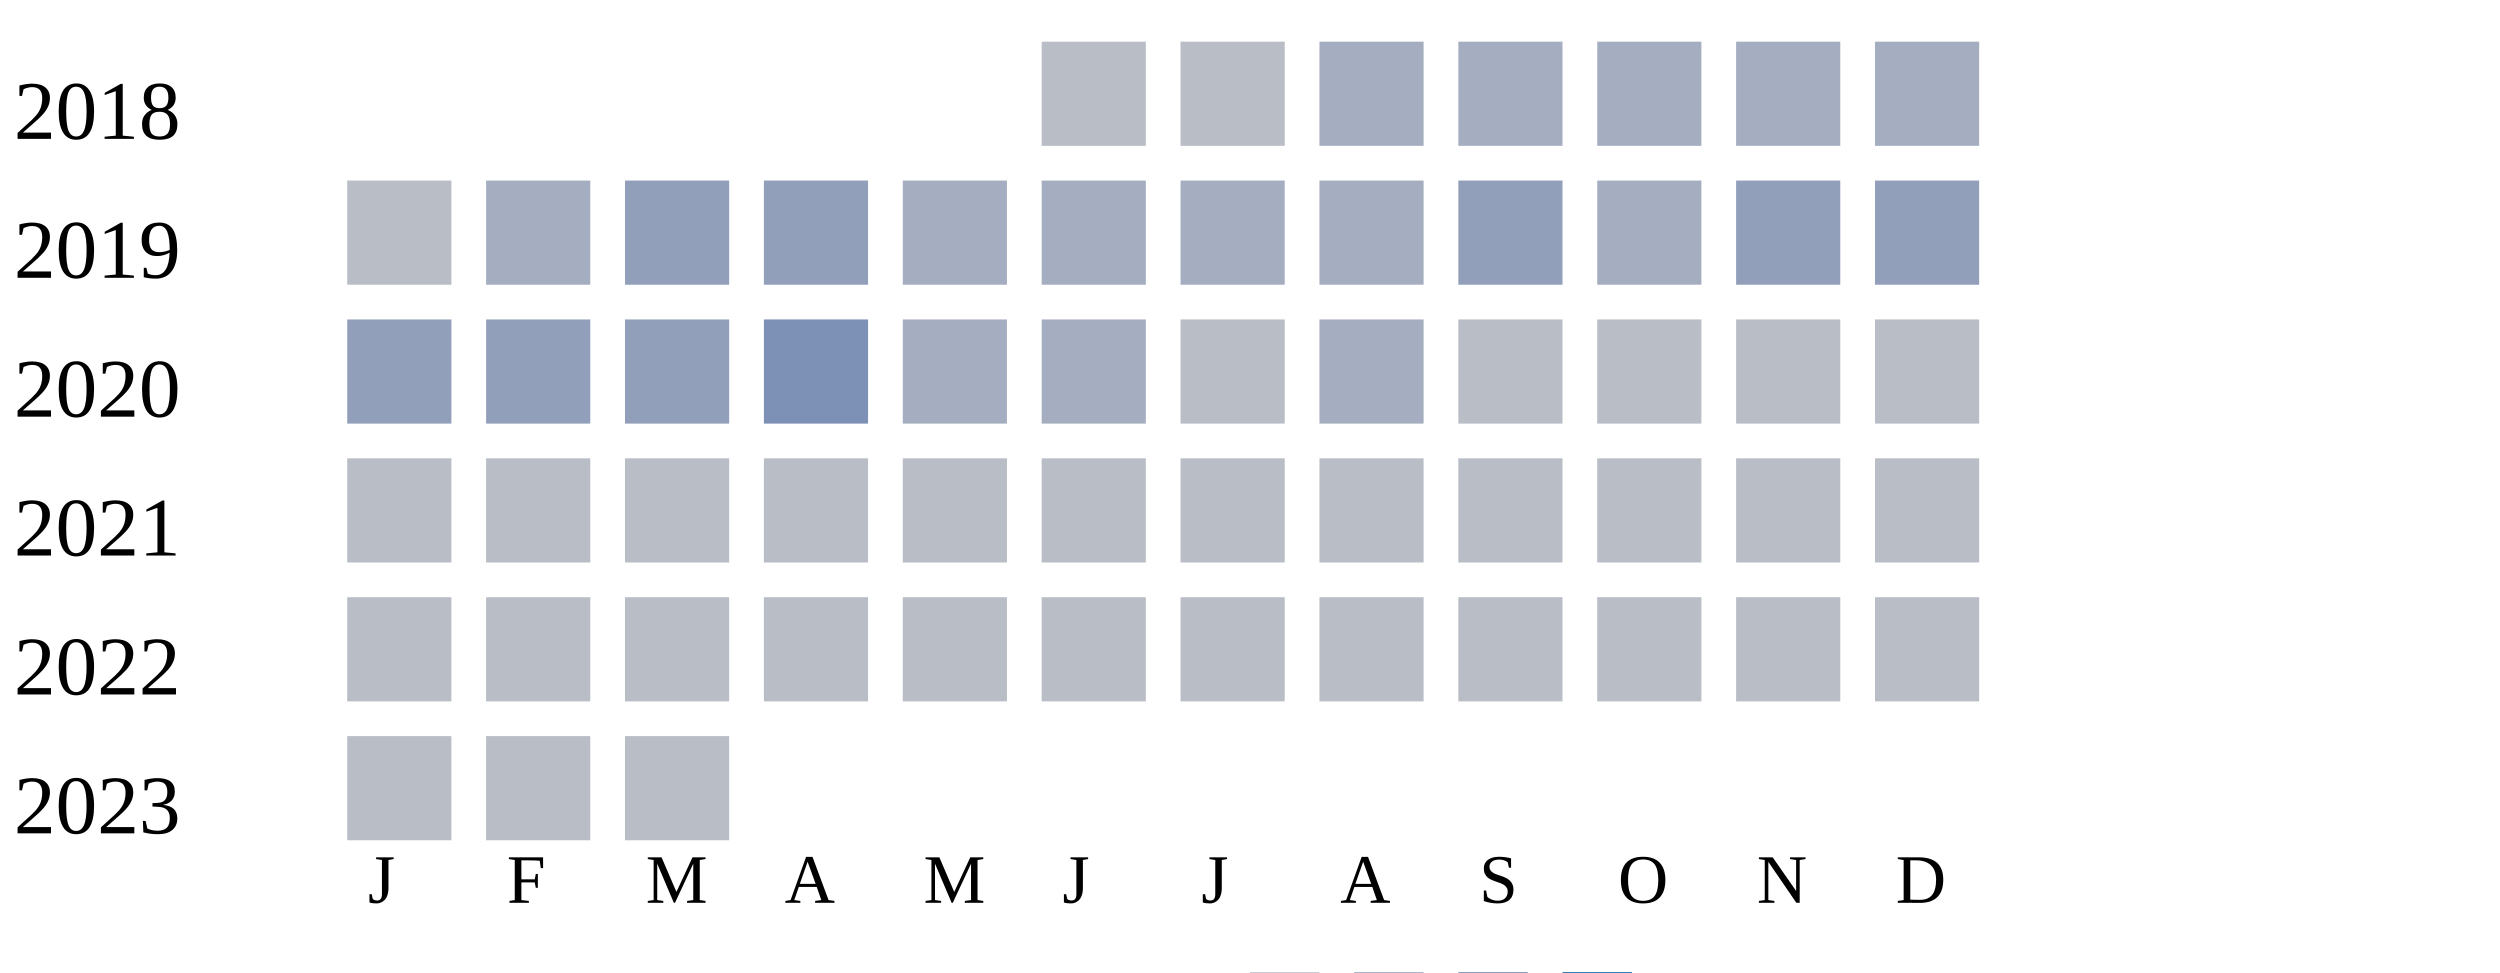
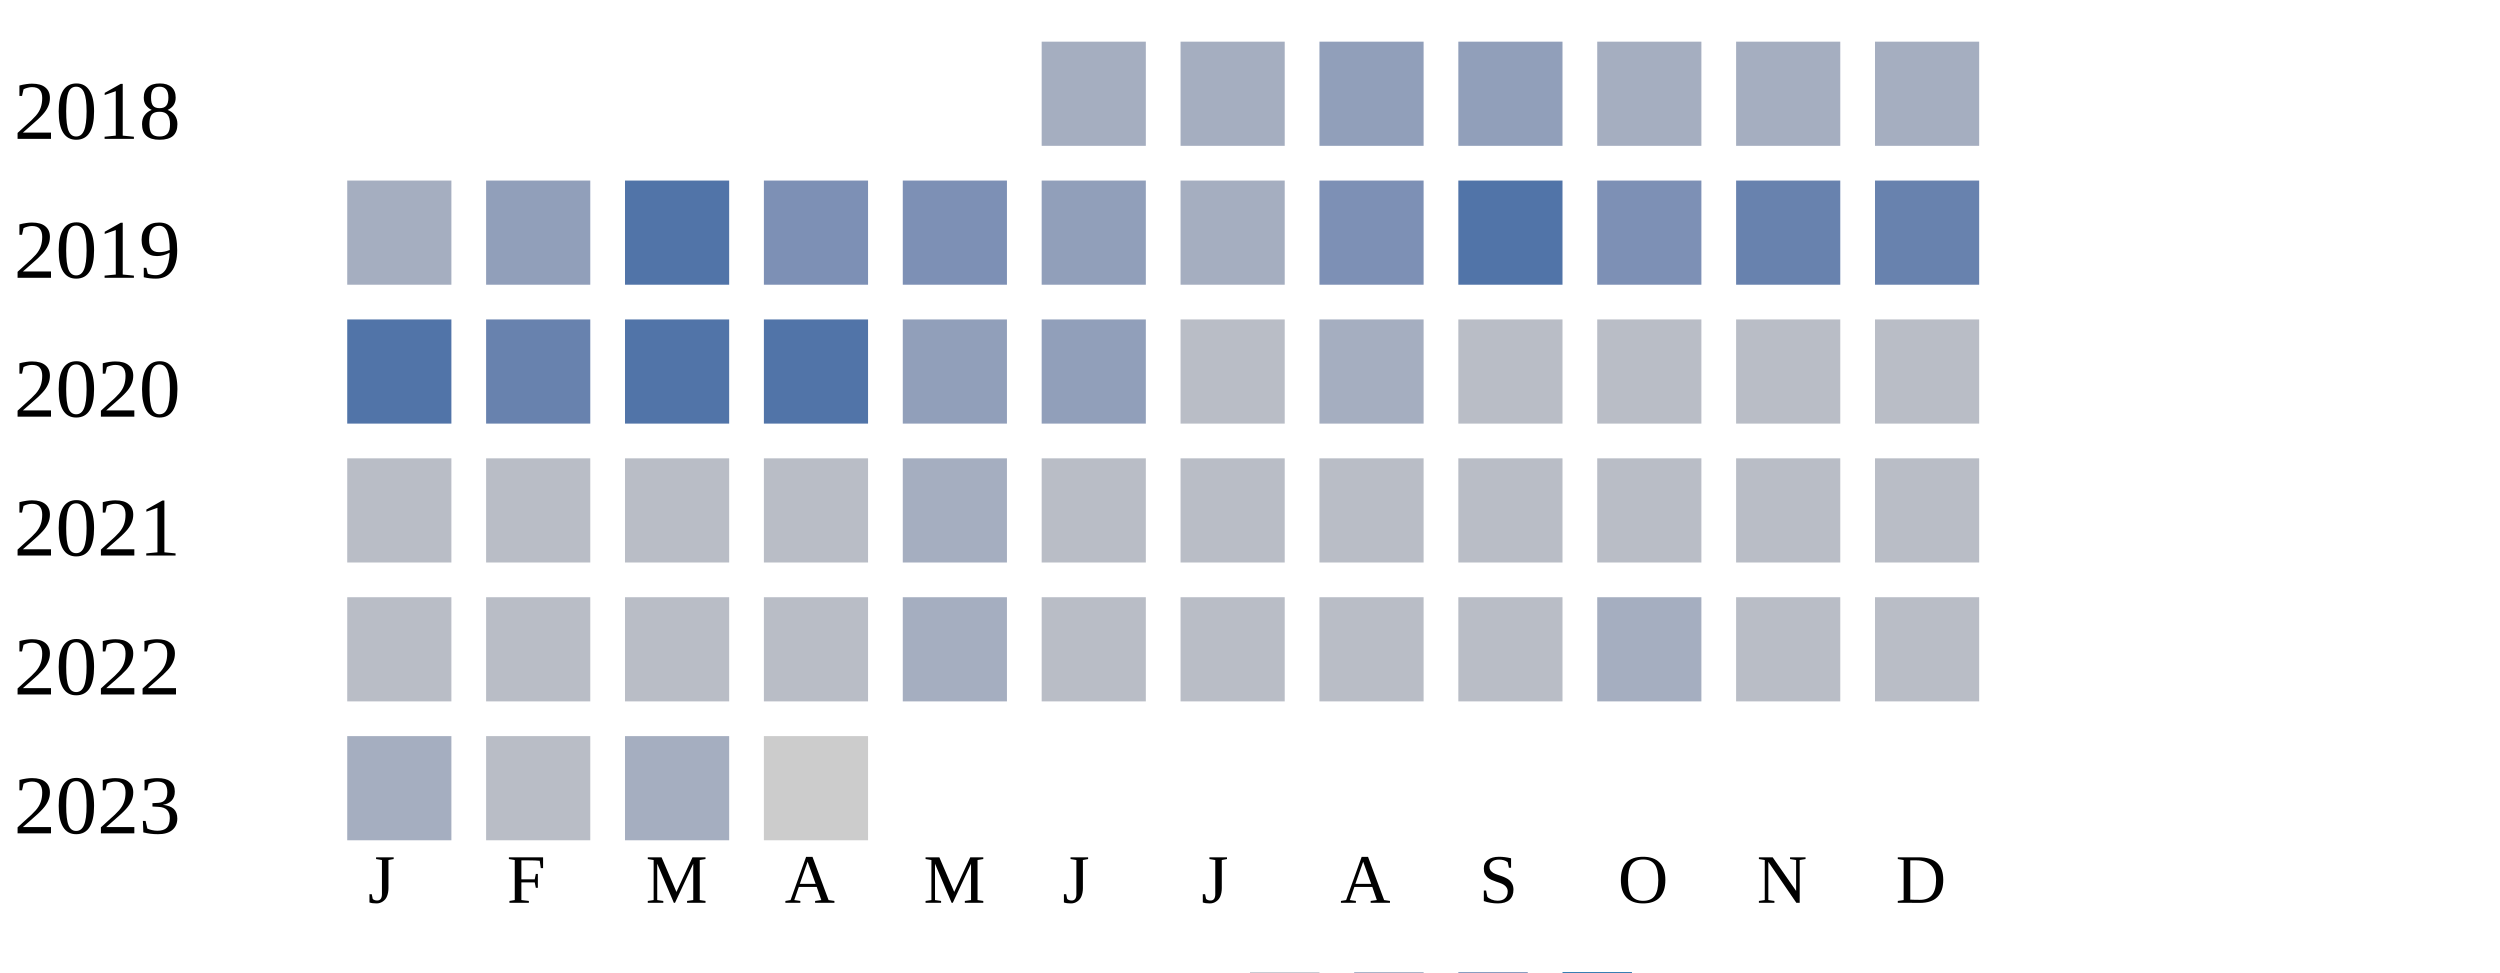
<svg xmlns="http://www.w3.org/2000/svg" width="360" height="140">
  <g transform="translate(0 0)">
    <text x="2" y="20">2018</text>
-     <rect x="150" y="6" width="15" height="15" fill="#b9bdc6" />
-     <rect x="170" y="6" width="15" height="15" fill="#b9bdc6" />
-     <rect x="190" y="6" width="15" height="15" fill="#a5aec0" />
-     <rect x="210" y="6" width="15" height="15" fill="#a5aec0" />
+     <rect x="150" y="6" width="15" height="15" fill="#a5aec0" />
+     <rect x="170" y="6" width="15" height="15" fill="#a5aec0" />
+     <rect x="190" y="6" width="15" height="15" fill="#919fba" />
+     <rect x="210" y="6" width="15" height="15" fill="#919fba" />
    <rect x="230" y="6" width="15" height="15" fill="#a5aec0" />
    <rect x="250" y="6" width="15" height="15" fill="#a5aec0" />
    <rect x="270" y="6" width="15" height="15" fill="#a5aec0" />
  </g>
  <g transform="translate(0 20)">
    <text x="2" y="20">2019</text>
-     <rect x="50" y="6" width="15" height="15" fill="#b9bdc6" />
-     <rect x="70" y="6" width="15" height="15" fill="#a5aec0" />
-     <rect x="90" y="6" width="15" height="15" fill="#919fba" />
-     <rect x="110" y="6" width="15" height="15" fill="#919fba" />
-     <rect x="130" y="6" width="15" height="15" fill="#a5aec0" />
-     <rect x="150" y="6" width="15" height="15" fill="#a5aec0" />
+     <rect x="50" y="6" width="15" height="15" fill="#a5aec0" />
+     <rect x="70" y="6" width="15" height="15" fill="#919fba" />
+     <rect x="90" y="6" width="15" height="15" fill="#5174a8" />
+     <rect x="110" y="6" width="15" height="15" fill="#7d90b5" />
+     <rect x="130" y="6" width="15" height="15" fill="#7d90b5" />
+     <rect x="150" y="6" width="15" height="15" fill="#919fba" />
    <rect x="170" y="6" width="15" height="15" fill="#a5aec0" />
-     <rect x="190" y="6" width="15" height="15" fill="#a5aec0" />
-     <rect x="210" y="6" width="15" height="15" fill="#919fba" />
-     <rect x="230" y="6" width="15" height="15" fill="#a5aec0" />
-     <rect x="250" y="6" width="15" height="15" fill="#919fba" />
-     <rect x="270" y="6" width="15" height="15" fill="#919fba" />
+     <rect x="190" y="6" width="15" height="15" fill="#7d90b5" />
+     <rect x="210" y="6" width="15" height="15" fill="#5174a8" />
+     <rect x="230" y="6" width="15" height="15" fill="#7d90b5" />
+     <rect x="250" y="6" width="15" height="15" fill="#6882ae" />
+     <rect x="270" y="6" width="15" height="15" fill="#6882ae" />
  </g>
  <g transform="translate(0 40)">
    <text x="2" y="20">2020</text>
-     <rect x="50" y="6" width="15" height="15" fill="#919fba" />
-     <rect x="70" y="6" width="15" height="15" fill="#919fba" />
-     <rect x="90" y="6" width="15" height="15" fill="#919fba" />
-     <rect x="110" y="6" width="15" height="15" fill="#7d90b5" />
-     <rect x="130" y="6" width="15" height="15" fill="#a5aec0" />
-     <rect x="150" y="6" width="15" height="15" fill="#a5aec0" />
+     <rect x="50" y="6" width="15" height="15" fill="#5174a8" />
+     <rect x="70" y="6" width="15" height="15" fill="#6882ae" />
+     <rect x="90" y="6" width="15" height="15" fill="#5174a8" />
+     <rect x="110" y="6" width="15" height="15" fill="#5174a8" />
+     <rect x="130" y="6" width="15" height="15" fill="#919fba" />
+     <rect x="150" y="6" width="15" height="15" fill="#919fba" />
    <rect x="170" y="6" width="15" height="15" fill="#b9bdc6" />
    <rect x="190" y="6" width="15" height="15" fill="#a5aec0" />
    <rect x="210" y="6" width="15" height="15" fill="#b9bdc6" />
    <rect x="230" y="6" width="15" height="15" fill="#b9bdc6" />
    <rect x="250" y="6" width="15" height="15" fill="#b9bdc6" />
    <rect x="270" y="6" width="15" height="15" fill="#b9bdc6" />
  </g>
  <g transform="translate(0 60)">
    <text x="2" y="20">2021</text>
    <rect x="50" y="6" width="15" height="15" fill="#b9bdc6" />
    <rect x="70" y="6" width="15" height="15" fill="#b9bdc6" />
    <rect x="90" y="6" width="15" height="15" fill="#b9bdc6" />
    <rect x="110" y="6" width="15" height="15" fill="#b9bdc6" />
-     <rect x="130" y="6" width="15" height="15" fill="#b9bdc6" />
+     <rect x="130" y="6" width="15" height="15" fill="#a5aec0" />
    <rect x="150" y="6" width="15" height="15" fill="#b9bdc6" />
    <rect x="170" y="6" width="15" height="15" fill="#b9bdc6" />
    <rect x="190" y="6" width="15" height="15" fill="#b9bdc6" />
    <rect x="210" y="6" width="15" height="15" fill="#b9bdc6" />
    <rect x="230" y="6" width="15" height="15" fill="#b9bdc6" />
    <rect x="250" y="6" width="15" height="15" fill="#b9bdc6" />
    <rect x="270" y="6" width="15" height="15" fill="#b9bdc6" />
  </g>
  <g transform="translate(0 80)">
    <text x="2" y="20">2022</text>
    <rect x="50" y="6" width="15" height="15" fill="#b9bdc6" />
    <rect x="70" y="6" width="15" height="15" fill="#b9bdc6" />
    <rect x="90" y="6" width="15" height="15" fill="#b9bdc6" />
    <rect x="110" y="6" width="15" height="15" fill="#b9bdc6" />
-     <rect x="130" y="6" width="15" height="15" fill="#b9bdc6" />
+     <rect x="130" y="6" width="15" height="15" fill="#a5aec0" />
    <rect x="150" y="6" width="15" height="15" fill="#b9bdc6" />
    <rect x="170" y="6" width="15" height="15" fill="#b9bdc6" />
    <rect x="190" y="6" width="15" height="15" fill="#b9bdc6" />
    <rect x="210" y="6" width="15" height="15" fill="#b9bdc6" />
-     <rect x="230" y="6" width="15" height="15" fill="#b9bdc6" />
+     <rect x="230" y="6" width="15" height="15" fill="#a5aec0" />
    <rect x="250" y="6" width="15" height="15" fill="#b9bdc6" />
    <rect x="270" y="6" width="15" height="15" fill="#b9bdc6" />
  </g>
  <g transform="translate(0 100)">
    <text x="2" y="20">2023</text>
-     <rect x="50" y="6" width="15" height="15" fill="#b9bdc6" />
+     <rect x="50" y="6" width="15" height="15" fill="#a5aec0" />
    <rect x="70" y="6" width="15" height="15" fill="#b9bdc6" />
-     <rect x="90" y="6" width="15" height="15" fill="#b9bdc6" />
+     <rect x="90" y="6" width="15" height="15" fill="#a5aec0" />
+     <rect x="110" y="6" width="15" height="15" fill="#cccccc" />
  </g>
  <text style="font-size: 10px; text-align: center" x="53" y="130">J</text>
  <text style="font-size: 10px; text-align: center" x="73" y="130">F</text>
  <text style="font-size: 10px; text-align: center" x="93" y="130">M</text>
  <text style="font-size: 10px; text-align: center" x="113" y="130">A</text>
  <text style="font-size: 10px; text-align: center" x="133" y="130">M</text>
  <text style="font-size: 10px; text-align: center" x="153" y="130">J</text>
  <text style="font-size: 10px; text-align: center" x="173" y="130">J</text>
  <text style="font-size: 10px; text-align: center" x="193" y="130">A</text>
  <text style="font-size: 10px; text-align: center" x="213" y="130">S</text>
  <text style="font-size: 10px; text-align: center" x="233" y="130">O</text>
  <text style="font-size: 10px; text-align: center" x="253" y="130">N</text>
  <text style="font-size: 10px; text-align: center" x="273" y="130">D</text>
  <text style="font-size: 10px;" x="155" y="149">Less</text>
  <rect fill="#b9bdc6" width="10" height="10" x="180" y="140" />
  <rect fill="#919fba" width="10" height="10" x="195" y="140" />
  <rect fill="#6882ae" width="10" height="10" x="210" y="140" />
  <rect fill="#005a9c" width="10" height="10" x="225" y="140" />
  <text x="240" y="149" style="font-size: 10px;">More</text>
</svg>
